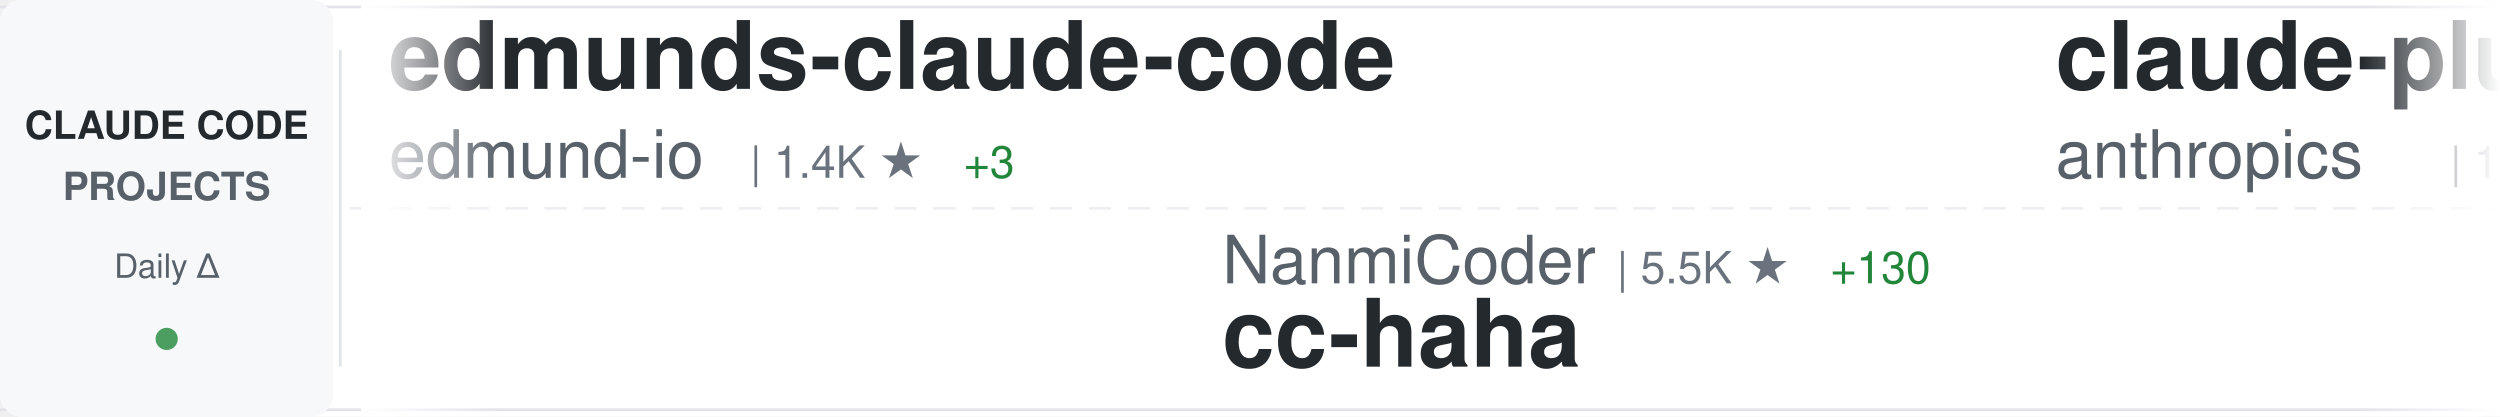
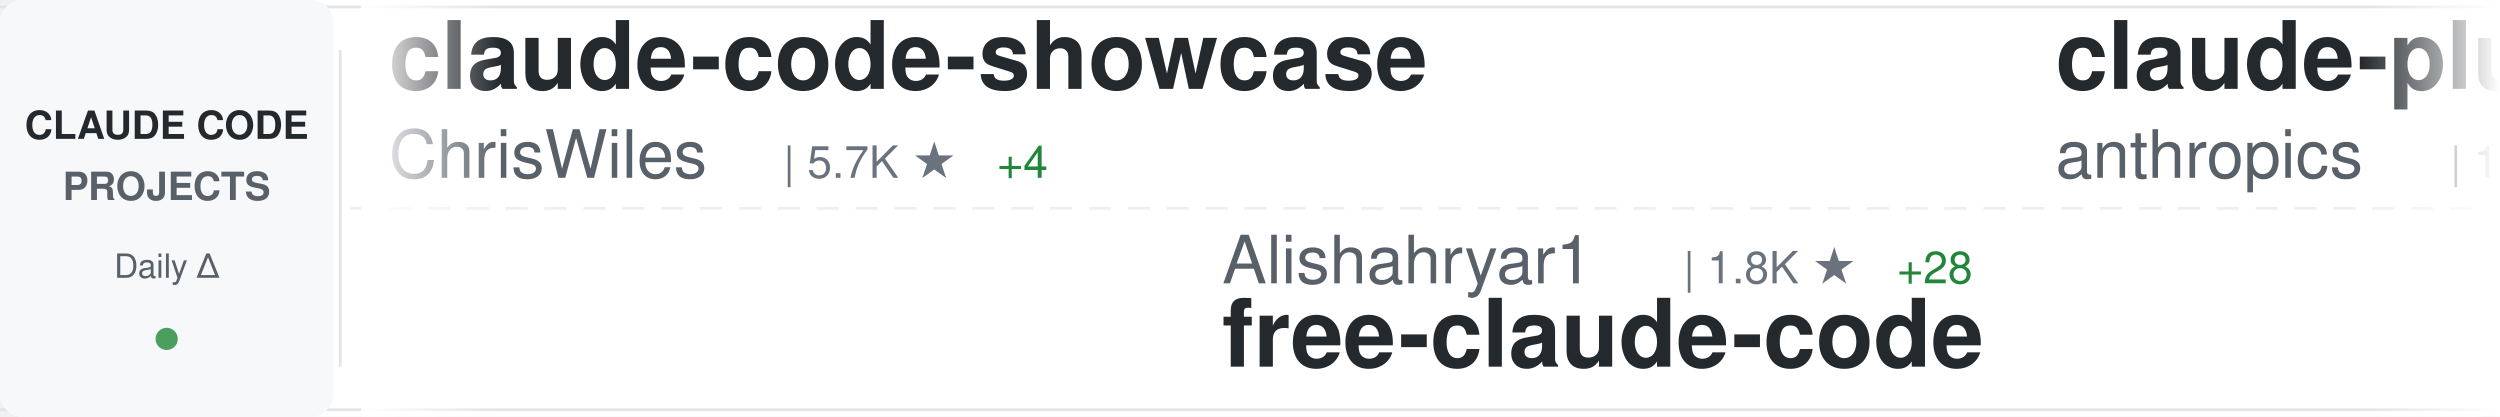
<svg xmlns="http://www.w3.org/2000/svg" width="900" height="150">
  <defs>
    <linearGradient id="awesomeLeftFade" x1="0%" y1="0%" x2="100%" y2="0%">
      <stop offset="0%" style="stop-color:#ffffff;stop-opacity:1" />
      <stop offset="100%" style="stop-color:#ffffff;stop-opacity:0" />
    </linearGradient>
    <linearGradient id="awesomeRightFade" x1="0%" y1="0%" x2="100%" y2="0%">
      <stop offset="0%" style="stop-color:#ffffff;stop-opacity:0" />
      <stop offset="100%" style="stop-color:#ffffff;stop-opacity:1" />
    </linearGradient>
  </defs>
  <rect width="900" height="150" fill="#ffffff" rx="8" />
  <rect x="0" y="2" width="900" height="1" fill="#e1e4e8" />
  <rect x="0" y="147" width="900" height="1" fill="#e1e4e8" />
  <line x1="0" y1="75" x2="900" y2="75" stroke="#e1e4e8" stroke-width="1" stroke-dasharray="8 6" opacity="0.6" />
  <rect x="0" y="0" width="120" height="150" fill="#f6f8fa" rx="8" />
  <text x="60" y="50" font-family="-apple-system, BlinkMacSystemFont, 'Segoe UI', Helvetica, Arial, sans-serif" font-size="14" font-weight="600" fill="#24292e" text-anchor="middle">CLAUDE CODE</text>
  <text x="60" y="72" font-family="-apple-system, BlinkMacSystemFont, 'Segoe UI', Helvetica, Arial, sans-serif" font-size="14" font-weight="600" fill="#586069" text-anchor="middle">PROJECTS</text>
  <text x="60" y="100" font-family="-apple-system, BlinkMacSystemFont, 'Segoe UI', Helvetica, Arial, sans-serif" font-size="12" font-weight="500" fill="#586069" text-anchor="middle">Daily Δ</text>
  <circle cx="60" cy="122" r="4" fill="#22863a" opacity="0.8" />
  <rect x="122" y="18" width="1" height="114" fill="#e1e4e8" />
  <clipPath id="awesomeTickerClip">
    <rect x="130" y="0" width="770" height="150" />
  </clipPath>
  <g clip-path="url(#awesomeTickerClip)">
    <g id="awesomeTickerItems">
      <animateTransform attributeName="transform" attributeType="XML" type="translate" from="0 0" to="-3000 0" dur="54s" repeatCount="indefinite" />
      <g transform="translate(0, 0)">
-         <text x="140" y="32" font-family="-apple-system, BlinkMacSystemFont, 'Segoe UI', Helvetica, Arial, sans-serif" font-size="34" font-weight="600" fill="#24292e">edmunds-claude-code</text>
-         <text x="140" y="64" font-family="-apple-system, BlinkMacSystemFont, 'Segoe UI', Helvetica, Arial, sans-serif" font-size="24" font-weight="400" fill="#586069">edmund-io</text>
-         <text x="270" y="64" font-family="-apple-system, BlinkMacSystemFont, 'Segoe UI', Helvetica, Arial, sans-serif" font-size="16" font-weight="500" fill="#6a737d">| 1.4K ★</text>
-         <text x="347" y="64" font-family="-apple-system, BlinkMacSystemFont, 'Segoe UI', Helvetica, Arial, sans-serif" font-size="16" font-weight="500" fill="#22863a"> +3</text>
+         <text x="140" y="32" font-family="-apple-system, BlinkMacSystemFont, 'Segoe UI', Helvetica, Arial, sans-serif" font-size="34" font-weight="600" fill="#24292e">claude-code-showcase</text>
+         <text x="140" y="64" font-family="-apple-system, BlinkMacSystemFont, 'Segoe UI', Helvetica, Arial, sans-serif" font-size="24" font-weight="400" fill="#586069">ChrisWiles</text>
+         <text x="282" y="64" font-family="-apple-system, BlinkMacSystemFont, 'Segoe UI', Helvetica, Arial, sans-serif" font-size="16" font-weight="500" fill="#6a737d">| 5.7K ★</text>
+         <text x="359" y="64" font-family="-apple-system, BlinkMacSystemFont, 'Segoe UI', Helvetica, Arial, sans-serif" font-size="16" font-weight="500" fill="#22863a"> +4</text>
      </g>
      <g transform="translate(300, 0)">
-         <text x="140" y="102" font-family="-apple-system, BlinkMacSystemFont, 'Segoe UI', Helvetica, Arial, sans-serif" font-size="24" font-weight="400" fill="#586069">NanmiCoder</text>
-         <text x="282" y="102" font-family="-apple-system, BlinkMacSystemFont, 'Segoe UI', Helvetica, Arial, sans-serif" font-size="16" font-weight="500" fill="#6a737d">| 5.5K ★</text>
-         <text x="359" y="102" font-family="-apple-system, BlinkMacSystemFont, 'Segoe UI', Helvetica, Arial, sans-serif" font-size="16" font-weight="500" fill="#22863a"> +130</text>
-         <text x="140" y="132" font-family="-apple-system, BlinkMacSystemFont, 'Segoe UI', Helvetica, Arial, sans-serif" font-size="34" font-weight="600" fill="#24292e">cc-haha</text>
+         <text x="140" y="102" font-family="-apple-system, BlinkMacSystemFont, 'Segoe UI', Helvetica, Arial, sans-serif" font-size="24" font-weight="400" fill="#586069">Alishahryar1</text>
+         <text x="306" y="102" font-family="-apple-system, BlinkMacSystemFont, 'Segoe UI', Helvetica, Arial, sans-serif" font-size="16" font-weight="500" fill="#6a737d">| 1.8K ★</text>
+         <text x="383" y="102" font-family="-apple-system, BlinkMacSystemFont, 'Segoe UI', Helvetica, Arial, sans-serif" font-size="16" font-weight="500" fill="#22863a"> +28</text>
+         <text x="140" y="132" font-family="-apple-system, BlinkMacSystemFont, 'Segoe UI', Helvetica, Arial, sans-serif" font-size="34" font-weight="600" fill="#24292e">free-claude-code</text>
      </g>
      <g transform="translate(600, 0)">
        <text x="140" y="32" font-family="-apple-system, BlinkMacSystemFont, 'Segoe UI', Helvetica, Arial, sans-serif" font-size="34" font-weight="600" fill="#24292e">claude-plugins-official</text>
        <text x="140" y="64" font-family="-apple-system, BlinkMacSystemFont, 'Segoe UI', Helvetica, Arial, sans-serif" font-size="24" font-weight="400" fill="#586069">anthropics</text>
        <text x="282" y="64" font-family="-apple-system, BlinkMacSystemFont, 'Segoe UI', Helvetica, Arial, sans-serif" font-size="16" font-weight="500" fill="#6a737d">| 16.3K ★</text>
-         <text x="368" y="64" font-family="-apple-system, BlinkMacSystemFont, 'Segoe UI', Helvetica, Arial, sans-serif" font-size="16" font-weight="500" fill="#22863a"> +118</text>
+         <text x="368" y="64" font-family="-apple-system, BlinkMacSystemFont, 'Segoe UI', Helvetica, Arial, sans-serif" font-size="16" font-weight="500" fill="#22863a"> +119</text>
      </g>
      <g transform="translate(900, 0)">
-         <text x="140" y="102" font-family="-apple-system, BlinkMacSystemFont, 'Segoe UI', Helvetica, Arial, sans-serif" font-size="24" font-weight="400" fill="#586069">centminmod</text>
-         <text x="282" y="102" font-family="-apple-system, BlinkMacSystemFont, 'Segoe UI', Helvetica, Arial, sans-serif" font-size="16" font-weight="500" fill="#6a737d">| 2.2K ★</text>
-         <text x="359" y="102" font-family="-apple-system, BlinkMacSystemFont, 'Segoe UI', Helvetica, Arial, sans-serif" font-size="16" font-weight="500" fill="#22863a"> +4</text>
-         <text x="140" y="132" font-family="-apple-system, BlinkMacSystemFont, 'Segoe UI', Helvetica, Arial, sans-serif" font-size="34" font-weight="600" fill="#24292e">my-claude-code-setup</text>
+         <text x="140" y="102" font-family="-apple-system, BlinkMacSystemFont, 'Segoe UI', Helvetica, Arial, sans-serif" font-size="24" font-weight="400" fill="#586069">FlorianBruniaux</text>
+         <text x="342" y="102" font-family="-apple-system, BlinkMacSystemFont, 'Segoe UI', Helvetica, Arial, sans-serif" font-size="16" font-weight="500" fill="#6a737d">| 3.1K ★</text>
+         <text x="419" y="102" font-family="-apple-system, BlinkMacSystemFont, 'Segoe UI', Helvetica, Arial, sans-serif" font-size="16" font-weight="500" fill="#22863a"> +46</text>
+         <text x="140" y="132" font-family="-apple-system, BlinkMacSystemFont, 'Segoe UI', Helvetica, Arial, sans-serif" font-size="34" font-weight="600" fill="#24292e">claude-code-ultimate-gui...</text>
      </g>
      <g transform="translate(1200, 0)">
-         <text x="140" y="32" font-family="-apple-system, BlinkMacSystemFont, 'Segoe UI', Helvetica, Arial, sans-serif" font-size="34" font-weight="600" fill="#24292e">claude-code-source-code</text>
-         <text x="140" y="64" font-family="-apple-system, BlinkMacSystemFont, 'Segoe UI', Helvetica, Arial, sans-serif" font-size="24" font-weight="400" fill="#586069">777genius</text>
-         <text x="270" y="64" font-family="-apple-system, BlinkMacSystemFont, 'Segoe UI', Helvetica, Arial, sans-serif" font-size="16" font-weight="500" fill="#6a737d">| 889 ★</text>
-         <text x="338" y="64" font-family="-apple-system, BlinkMacSystemFont, 'Segoe UI', Helvetica, Arial, sans-serif" font-size="16" font-weight="500" fill="#22863a"> +3</text>
+         <text x="140" y="32" font-family="-apple-system, BlinkMacSystemFont, 'Segoe UI', Helvetica, Arial, sans-serif" font-size="34" font-weight="600" fill="#24292e">claude-skills</text>
+         <text x="140" y="64" font-family="-apple-system, BlinkMacSystemFont, 'Segoe UI', Helvetica, Arial, sans-serif" font-size="24" font-weight="400" fill="#586069">alirezarezvani</text>
+         <text x="330" y="64" font-family="-apple-system, BlinkMacSystemFont, 'Segoe UI', Helvetica, Arial, sans-serif" font-size="16" font-weight="500" fill="#6a737d">| 10.0K ★</text>
+         <text x="416" y="64" font-family="-apple-system, BlinkMacSystemFont, 'Segoe UI', Helvetica, Arial, sans-serif" font-size="16" font-weight="500" fill="#22863a"> +147</text>
      </g>
      <g transform="translate(1500, 0)">
-         <text x="140" y="102" font-family="-apple-system, BlinkMacSystemFont, 'Segoe UI', Helvetica, Arial, sans-serif" font-size="24" font-weight="400" fill="#586069">wshobson</text>
-         <text x="258" y="102" font-family="-apple-system, BlinkMacSystemFont, 'Segoe UI', Helvetica, Arial, sans-serif" font-size="16" font-weight="500" fill="#6a737d">| 33.2K ★</text>
-         <text x="344" y="102" font-family="-apple-system, BlinkMacSystemFont, 'Segoe UI', Helvetica, Arial, sans-serif" font-size="16" font-weight="500" fill="#22863a"> +56</text>
-         <text x="140" y="132" font-family="-apple-system, BlinkMacSystemFont, 'Segoe UI', Helvetica, Arial, sans-serif" font-size="34" font-weight="600" fill="#24292e">agents</text>
+         <text x="140" y="102" font-family="-apple-system, BlinkMacSystemFont, 'Segoe UI', Helvetica, Arial, sans-serif" font-size="24" font-weight="400" fill="#586069">OneRedOak</text>
+         <text x="270" y="102" font-family="-apple-system, BlinkMacSystemFont, 'Segoe UI', Helvetica, Arial, sans-serif" font-size="16" font-weight="500" fill="#6a737d">| 3.8K ★</text>
+         <text x="347" y="102" font-family="-apple-system, BlinkMacSystemFont, 'Segoe UI', Helvetica, Arial, sans-serif" font-size="16" font-weight="500" fill="#22863a"> +1</text>
+         <text x="140" y="132" font-family="-apple-system, BlinkMacSystemFont, 'Segoe UI', Helvetica, Arial, sans-serif" font-size="34" font-weight="600" fill="#24292e">claude-code-workflows</text>
      </g>
      <g transform="translate(1800, 0)">
-         <text x="140" y="32" font-family="-apple-system, BlinkMacSystemFont, 'Segoe UI', Helvetica, Arial, sans-serif" font-size="34" font-weight="600" fill="#24292e">claude-code-templates</text>
-         <text x="140" y="64" font-family="-apple-system, BlinkMacSystemFont, 'Segoe UI', Helvetica, Arial, sans-serif" font-size="24" font-weight="400" fill="#586069">davila7</text>
-         <text x="246" y="64" font-family="-apple-system, BlinkMacSystemFont, 'Segoe UI', Helvetica, Arial, sans-serif" font-size="16" font-weight="500" fill="#6a737d">| 24.3K ★</text>
-         <text x="332" y="64" font-family="-apple-system, BlinkMacSystemFont, 'Segoe UI', Helvetica, Arial, sans-serif" font-size="16" font-weight="500" fill="#22863a"> +53</text>
+         <text x="140" y="32" font-family="-apple-system, BlinkMacSystemFont, 'Segoe UI', Helvetica, Arial, sans-serif" font-size="34" font-weight="600" fill="#24292e">sc-claude-code-files</text>
+         <text x="140" y="64" font-family="-apple-system, BlinkMacSystemFont, 'Segoe UI', Helvetica, Arial, sans-serif" font-size="24" font-weight="400" fill="#586069">https-deeplearning-ai</text>
+         <text x="414" y="64" font-family="-apple-system, BlinkMacSystemFont, 'Segoe UI', Helvetica, Arial, sans-serif" font-size="16" font-weight="500" fill="#6a737d">| 480 ★</text>
+         <text x="482" y="64" font-family="-apple-system, BlinkMacSystemFont, 'Segoe UI', Helvetica, Arial, sans-serif" font-size="16" font-weight="500" fill="#22863a"> +1</text>
      </g>
      <g transform="translate(2100, 0)">
-         <text x="140" y="102" font-family="-apple-system, BlinkMacSystemFont, 'Segoe UI', Helvetica, Arial, sans-serif" font-size="24" font-weight="400" fill="#586069">1rgs</text>
-         <text x="210" y="102" font-family="-apple-system, BlinkMacSystemFont, 'Segoe UI', Helvetica, Arial, sans-serif" font-size="16" font-weight="500" fill="#6a737d">| 3.4K ★</text>
-         <text x="287" y="102" font-family="-apple-system, BlinkMacSystemFont, 'Segoe UI', Helvetica, Arial, sans-serif" font-size="16" font-weight="500" fill="#22863a"> +11</text>
-         <text x="140" y="132" font-family="-apple-system, BlinkMacSystemFont, 'Segoe UI', Helvetica, Arial, sans-serif" font-size="34" font-weight="600" fill="#24292e">claude-code-proxy</text>
+         <text x="140" y="102" font-family="-apple-system, BlinkMacSystemFont, 'Segoe UI', Helvetica, Arial, sans-serif" font-size="24" font-weight="400" fill="#586069">AICoderTudou</text>
+         <text x="306" y="102" font-family="-apple-system, BlinkMacSystemFont, 'Segoe UI', Helvetica, Arial, sans-serif" font-size="16" font-weight="500" fill="#6a737d">| 445 ★</text>
+         <text x="374" y="102" font-family="-apple-system, BlinkMacSystemFont, 'Segoe UI', Helvetica, Arial, sans-serif" font-size="16" font-weight="500" fill="#22863a"> +10</text>
+         <text x="140" y="132" font-family="-apple-system, BlinkMacSystemFont, 'Segoe UI', Helvetica, Arial, sans-serif" font-size="34" font-weight="600" fill="#24292e">claude-code-tudou</text>
      </g>
      <g transform="translate(2400, 0)">
-         <text x="140" y="32" font-family="-apple-system, BlinkMacSystemFont, 'Segoe UI', Helvetica, Arial, sans-serif" font-size="34" font-weight="600" fill="#24292e">antigravity-awesome-skil...</text>
-         <text x="140" y="64" font-family="-apple-system, BlinkMacSystemFont, 'Segoe UI', Helvetica, Arial, sans-serif" font-size="24" font-weight="400" fill="#586069">sickn33</text>
-         <text x="246" y="64" font-family="-apple-system, BlinkMacSystemFont, 'Segoe UI', Helvetica, Arial, sans-serif" font-size="16" font-weight="500" fill="#6a737d">| 31.5K ★</text>
-         <text x="332" y="64" font-family="-apple-system, BlinkMacSystemFont, 'Segoe UI', Helvetica, Arial, sans-serif" font-size="16" font-weight="500" fill="#22863a"> +241</text>
+         <text x="140" y="32" font-family="-apple-system, BlinkMacSystemFont, 'Segoe UI', Helvetica, Arial, sans-serif" font-size="34" font-weight="600" fill="#24292e">claude-code-source</text>
+         <text x="140" y="64" font-family="-apple-system, BlinkMacSystemFont, 'Segoe UI', Helvetica, Arial, sans-serif" font-size="24" font-weight="400" fill="#586069">AprilNEA</text>
+         <text x="258" y="64" font-family="-apple-system, BlinkMacSystemFont, 'Segoe UI', Helvetica, Arial, sans-serif" font-size="16" font-weight="500" fill="#6a737d">| 368 ★</text>
+         <text x="326" y="64" font-family="-apple-system, BlinkMacSystemFont, 'Segoe UI', Helvetica, Arial, sans-serif" font-size="16" font-weight="500" fill="#22863a"> +4</text>
      </g>
      <g transform="translate(2700, 0)">
-         <text x="140" y="102" font-family="-apple-system, BlinkMacSystemFont, 'Segoe UI', Helvetica, Arial, sans-serif" font-size="24" font-weight="400" fill="#586069">kodu-ai</text>
-         <text x="246" y="102" font-family="-apple-system, BlinkMacSystemFont, 'Segoe UI', Helvetica, Arial, sans-serif" font-size="16" font-weight="500" fill="#6a737d">| 5.3K ★</text>
-         <text x="140" y="132" font-family="-apple-system, BlinkMacSystemFont, 'Segoe UI', Helvetica, Arial, sans-serif" font-size="34" font-weight="600" fill="#24292e">claude-coder</text>
+         <text x="140" y="102" font-family="-apple-system, BlinkMacSystemFont, 'Segoe UI', Helvetica, Arial, sans-serif" font-size="24" font-weight="400" fill="#586069">guanshan</text>
+         <text x="258" y="102" font-family="-apple-system, BlinkMacSystemFont, 'Segoe UI', Helvetica, Arial, sans-serif" font-size="16" font-weight="500" fill="#6a737d">| 54 ★</text>
+         <text x="140" y="132" font-family="-apple-system, BlinkMacSystemFont, 'Segoe UI', Helvetica, Arial, sans-serif" font-size="34" font-weight="600" fill="#24292e">ClaudeCode</text>
      </g>
      <g transform="translate(3000, 0)">
-         <text x="140" y="32" font-family="-apple-system, BlinkMacSystemFont, 'Segoe UI', Helvetica, Arial, sans-serif" font-size="34" font-weight="600" fill="#24292e">edmunds-claude-code</text>
-         <text x="140" y="64" font-family="-apple-system, BlinkMacSystemFont, 'Segoe UI', Helvetica, Arial, sans-serif" font-size="24" font-weight="400" fill="#586069">edmund-io</text>
-         <text x="270" y="64" font-family="-apple-system, BlinkMacSystemFont, 'Segoe UI', Helvetica, Arial, sans-serif" font-size="16" font-weight="500" fill="#6a737d">| 1.4K ★</text>
-         <text x="347" y="64" font-family="-apple-system, BlinkMacSystemFont, 'Segoe UI', Helvetica, Arial, sans-serif" font-size="16" font-weight="500" fill="#22863a"> +3</text>
+         <text x="140" y="32" font-family="-apple-system, BlinkMacSystemFont, 'Segoe UI', Helvetica, Arial, sans-serif" font-size="34" font-weight="600" fill="#24292e">claude-code-showcase</text>
+         <text x="140" y="64" font-family="-apple-system, BlinkMacSystemFont, 'Segoe UI', Helvetica, Arial, sans-serif" font-size="24" font-weight="400" fill="#586069">ChrisWiles</text>
+         <text x="282" y="64" font-family="-apple-system, BlinkMacSystemFont, 'Segoe UI', Helvetica, Arial, sans-serif" font-size="16" font-weight="500" fill="#6a737d">| 5.7K ★</text>
+         <text x="359" y="64" font-family="-apple-system, BlinkMacSystemFont, 'Segoe UI', Helvetica, Arial, sans-serif" font-size="16" font-weight="500" fill="#22863a"> +4</text>
      </g>
      <g transform="translate(3300, 0)">
-         <text x="140" y="102" font-family="-apple-system, BlinkMacSystemFont, 'Segoe UI', Helvetica, Arial, sans-serif" font-size="24" font-weight="400" fill="#586069">NanmiCoder</text>
-         <text x="282" y="102" font-family="-apple-system, BlinkMacSystemFont, 'Segoe UI', Helvetica, Arial, sans-serif" font-size="16" font-weight="500" fill="#6a737d">| 5.5K ★</text>
-         <text x="359" y="102" font-family="-apple-system, BlinkMacSystemFont, 'Segoe UI', Helvetica, Arial, sans-serif" font-size="16" font-weight="500" fill="#22863a"> +130</text>
-         <text x="140" y="132" font-family="-apple-system, BlinkMacSystemFont, 'Segoe UI', Helvetica, Arial, sans-serif" font-size="34" font-weight="600" fill="#24292e">cc-haha</text>
+         <text x="140" y="102" font-family="-apple-system, BlinkMacSystemFont, 'Segoe UI', Helvetica, Arial, sans-serif" font-size="24" font-weight="400" fill="#586069">Alishahryar1</text>
+         <text x="306" y="102" font-family="-apple-system, BlinkMacSystemFont, 'Segoe UI', Helvetica, Arial, sans-serif" font-size="16" font-weight="500" fill="#6a737d">| 1.8K ★</text>
+         <text x="383" y="102" font-family="-apple-system, BlinkMacSystemFont, 'Segoe UI', Helvetica, Arial, sans-serif" font-size="16" font-weight="500" fill="#22863a"> +28</text>
+         <text x="140" y="132" font-family="-apple-system, BlinkMacSystemFont, 'Segoe UI', Helvetica, Arial, sans-serif" font-size="34" font-weight="600" fill="#24292e">free-claude-code</text>
      </g>
      <g transform="translate(3600, 0)">
        <text x="140" y="32" font-family="-apple-system, BlinkMacSystemFont, 'Segoe UI', Helvetica, Arial, sans-serif" font-size="34" font-weight="600" fill="#24292e">claude-plugins-official</text>
        <text x="140" y="64" font-family="-apple-system, BlinkMacSystemFont, 'Segoe UI', Helvetica, Arial, sans-serif" font-size="24" font-weight="400" fill="#586069">anthropics</text>
        <text x="282" y="64" font-family="-apple-system, BlinkMacSystemFont, 'Segoe UI', Helvetica, Arial, sans-serif" font-size="16" font-weight="500" fill="#6a737d">| 16.3K ★</text>
-         <text x="368" y="64" font-family="-apple-system, BlinkMacSystemFont, 'Segoe UI', Helvetica, Arial, sans-serif" font-size="16" font-weight="500" fill="#22863a"> +118</text>
+         <text x="368" y="64" font-family="-apple-system, BlinkMacSystemFont, 'Segoe UI', Helvetica, Arial, sans-serif" font-size="16" font-weight="500" fill="#22863a"> +119</text>
      </g>
      <g transform="translate(3900, 0)">
-         <text x="140" y="102" font-family="-apple-system, BlinkMacSystemFont, 'Segoe UI', Helvetica, Arial, sans-serif" font-size="24" font-weight="400" fill="#586069">centminmod</text>
-         <text x="282" y="102" font-family="-apple-system, BlinkMacSystemFont, 'Segoe UI', Helvetica, Arial, sans-serif" font-size="16" font-weight="500" fill="#6a737d">| 2.2K ★</text>
-         <text x="359" y="102" font-family="-apple-system, BlinkMacSystemFont, 'Segoe UI', Helvetica, Arial, sans-serif" font-size="16" font-weight="500" fill="#22863a"> +4</text>
-         <text x="140" y="132" font-family="-apple-system, BlinkMacSystemFont, 'Segoe UI', Helvetica, Arial, sans-serif" font-size="34" font-weight="600" fill="#24292e">my-claude-code-setup</text>
+         <text x="140" y="102" font-family="-apple-system, BlinkMacSystemFont, 'Segoe UI', Helvetica, Arial, sans-serif" font-size="24" font-weight="400" fill="#586069">FlorianBruniaux</text>
+         <text x="342" y="102" font-family="-apple-system, BlinkMacSystemFont, 'Segoe UI', Helvetica, Arial, sans-serif" font-size="16" font-weight="500" fill="#6a737d">| 3.1K ★</text>
+         <text x="419" y="102" font-family="-apple-system, BlinkMacSystemFont, 'Segoe UI', Helvetica, Arial, sans-serif" font-size="16" font-weight="500" fill="#22863a"> +46</text>
+         <text x="140" y="132" font-family="-apple-system, BlinkMacSystemFont, 'Segoe UI', Helvetica, Arial, sans-serif" font-size="34" font-weight="600" fill="#24292e">claude-code-ultimate-gui...</text>
      </g>
    </g>
  </g>
  <rect x="130" y="0" width="50" height="150" fill="url(#awesomeLeftFade)" />
  <rect x="850" y="0" width="50" height="150" fill="url(#awesomeRightFade)" />
</svg>
